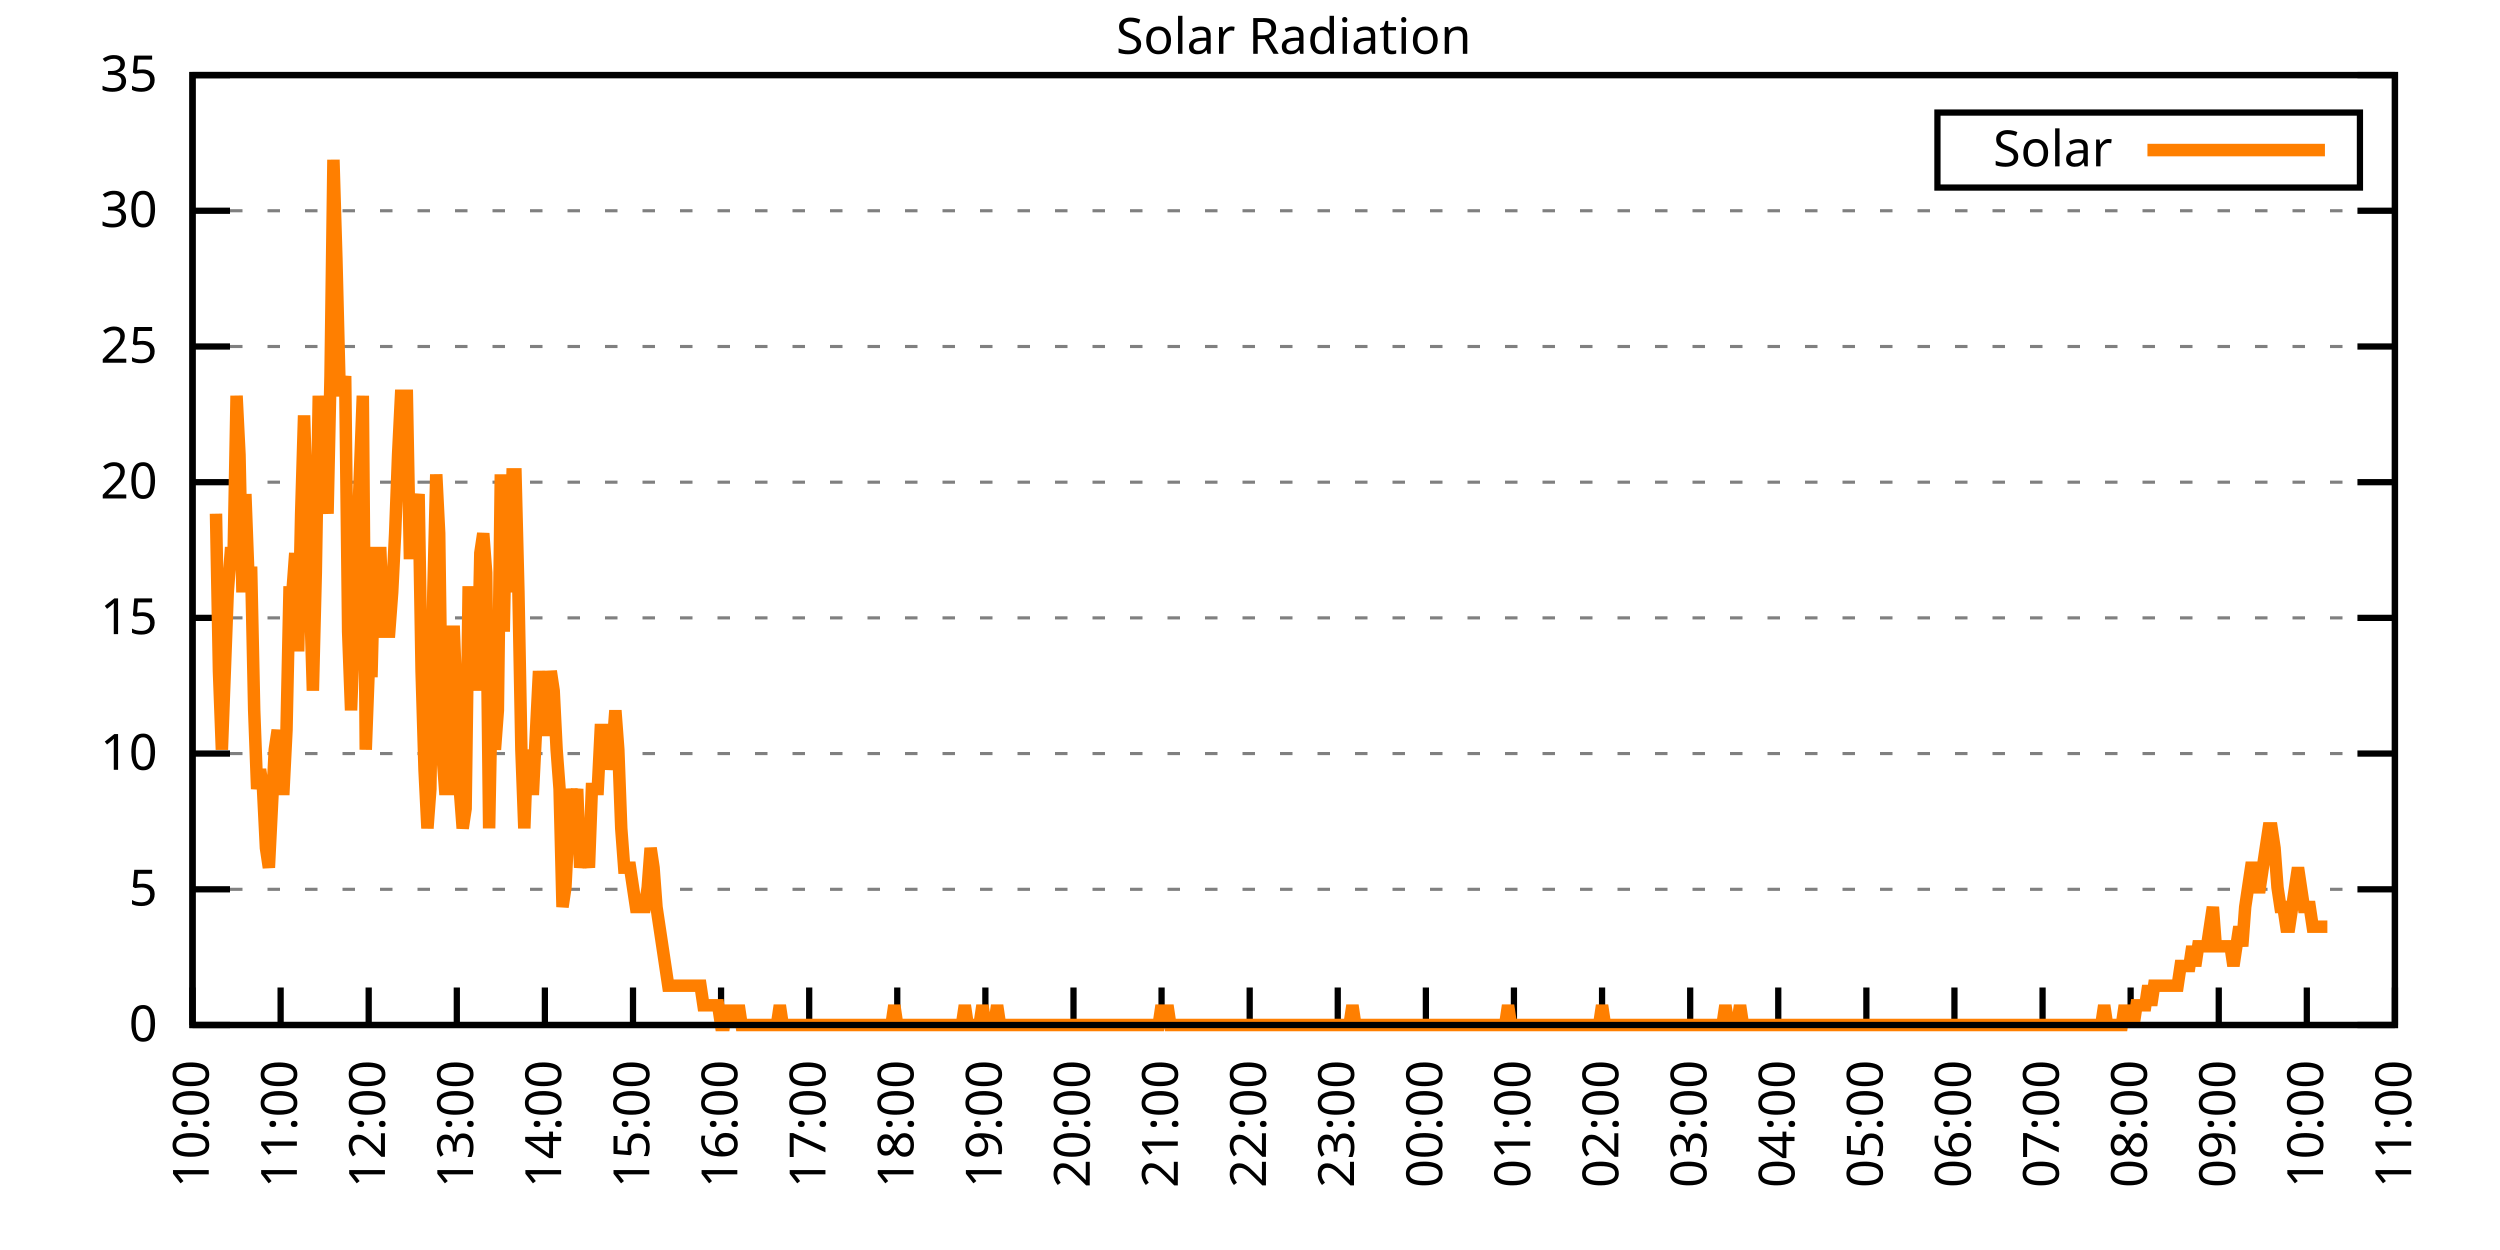
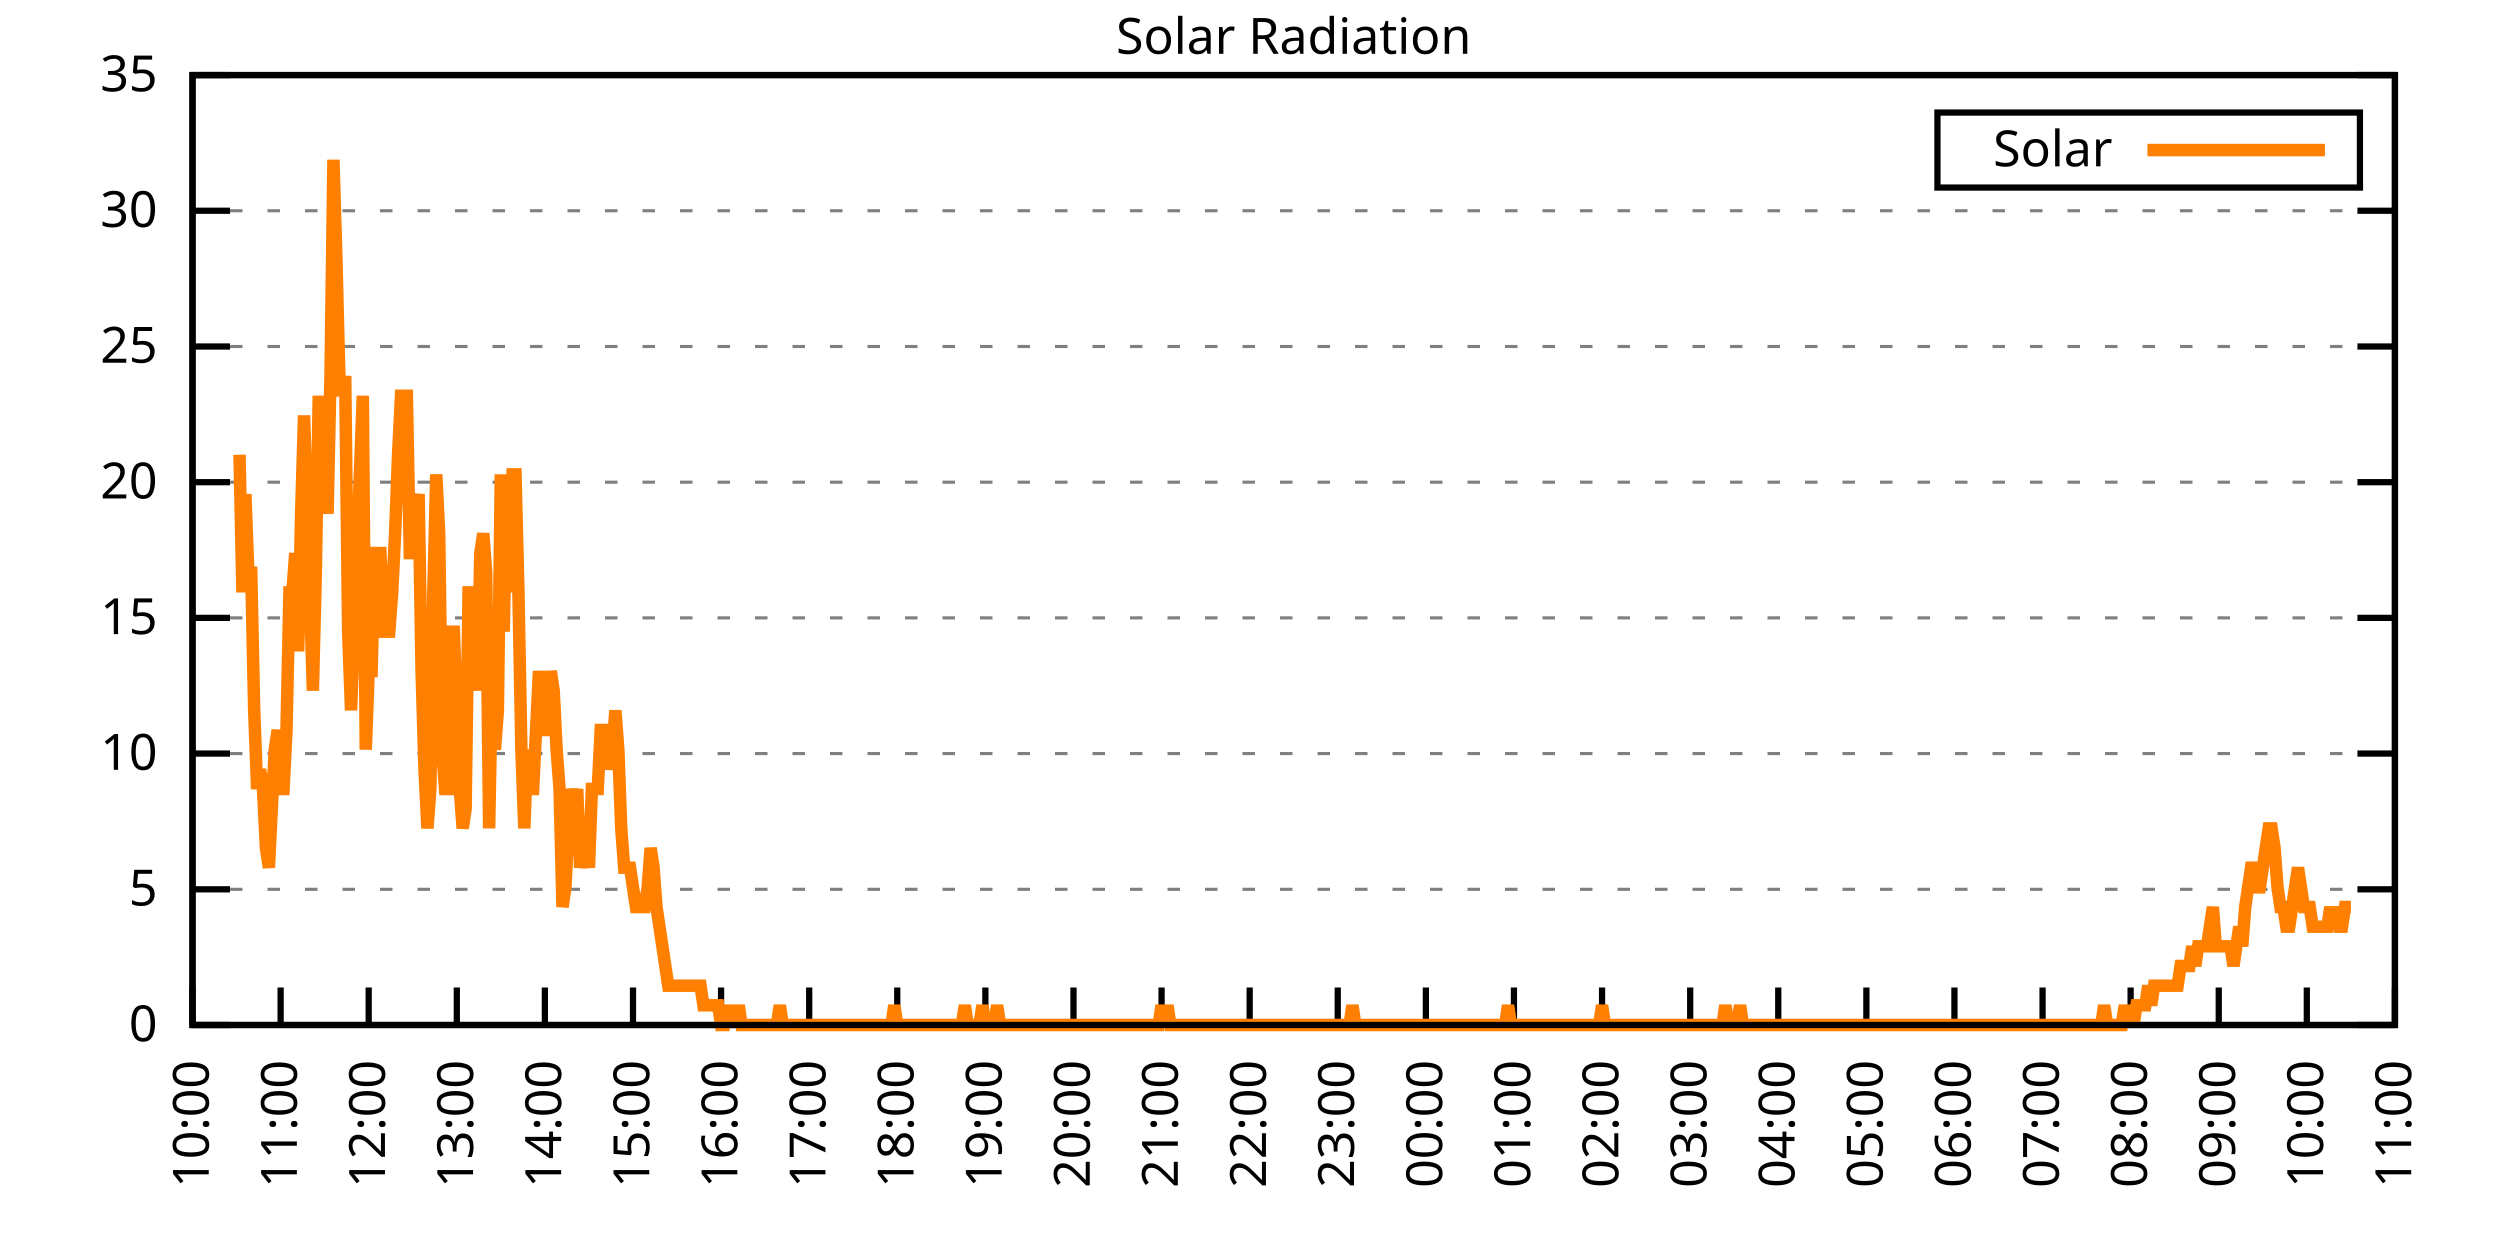
<svg xmlns="http://www.w3.org/2000/svg" xmlns:xlink="http://www.w3.org/1999/xlink" width="400" height="200" viewBox="0 0 400 200">
  <g id="gnuplot_canvas">
    <rect x="0" y="0" width="400" height="200" fill="none" />
    <defs>
      <circle id="gpDot" r="0.5" stroke-width="0.5" stroke="currentColor" />
      <path id="gpPt0" stroke-width="0.333" stroke="currentColor" d="M-1,0 h2 M0,-1 v2" />
      <path id="gpPt1" stroke-width="0.333" stroke="currentColor" d="M-1,-1 L1,1 M1,-1 L-1,1" />
      <path id="gpPt2" stroke-width="0.333" stroke="currentColor" d="M-1,0 L1,0 M0,-1 L0,1 M-1,-1 L1,1 M-1,1 L1,-1" />
      <rect id="gpPt3" stroke-width="0.333" stroke="currentColor" x="-1" y="-1" width="2" height="2" />
      <rect id="gpPt4" stroke-width="0.333" stroke="currentColor" fill="currentColor" x="-1" y="-1" width="2" height="2" />
      <circle id="gpPt5" stroke-width="0.333" stroke="currentColor" cx="0" cy="0" r="1" />
      <use xlink:href="#gpPt5" id="gpPt6" fill="currentColor" stroke="none" />
      <path id="gpPt7" stroke-width="0.333" stroke="currentColor" d="M0,-1.33 L-1.33,0.67 L1.33,0.67 z" />
      <use xlink:href="#gpPt7" id="gpPt8" fill="currentColor" stroke="none" />
      <use xlink:href="#gpPt7" id="gpPt9" stroke="currentColor" transform="rotate(180)" />
      <use xlink:href="#gpPt9" id="gpPt10" fill="currentColor" stroke="none" />
      <use xlink:href="#gpPt3" id="gpPt11" stroke="currentColor" transform="rotate(45)" />
      <use xlink:href="#gpPt11" id="gpPt12" fill="currentColor" stroke="none" />
      <path id="gpPt13" stroke-width="0.333" stroke="currentColor" d="M0,1.330 L1.265,0.411 L0.782,-1.067 L-0.782,-1.076 L-1.265,0.411 z" />
      <use xlink:href="#gpPt13" id="gpPt14" fill="currentColor" stroke="none" />
      <filter id="textbox" filterUnits="objectBoundingBox" x="0" y="0" height="1" width="1">
        <feFlood flood-color="white" flood-opacity="1" result="bgnd" />
        <feComposite in="SourceGraphic" in2="bgnd" operator="atop" />
      </filter>
      <filter id="greybox" filterUnits="objectBoundingBox" x="0" y="0" height="1" width="1">
        <feFlood flood-color="lightgrey" flood-opacity="1" result="grey" />
        <feComposite in="SourceGraphic" in2="grey" operator="atop" />
      </filter>
    </defs>
    <g fill="none" color="white" stroke="currentColor" stroke-width="1.00" stroke-linecap="butt" stroke-linejoin="miter">
</g>
    <g fill="none" color="black" stroke="currentColor" stroke-width="1.00" stroke-linecap="butt" stroke-linejoin="miter">
      <g stroke="none" shape-rendering="crispEdges">
        <polygon fill="rgb(255, 255, 255)" points="30.80,164.00 383.18,164.00 383.18,12.02 30.80,12.02 " />
      </g>
    </g>
    <g fill="none" color="black" stroke="currentColor" stroke-width="1.00" stroke-linecap="butt" stroke-linejoin="miter">
</g>
    <g fill="none" color="black" stroke="black" stroke-width="0.50" stroke-linecap="butt" stroke-linejoin="miter">
</g>
    <g fill="none" color="gray" stroke="currentColor" stroke-width="0.50" stroke-linecap="butt" stroke-linejoin="miter">
      <path stroke="gray" stroke-dasharray="2,4" class="gridline" d="M30.80,164.00 L383.19,164.00  " />
    </g>
    <g fill="none" color="gray" stroke="gray" stroke-width="1.00" stroke-linecap="butt" stroke-linejoin="miter">
</g>
    <g fill="none" color="black" stroke="currentColor" stroke-width="1.00" stroke-linecap="butt" stroke-linejoin="miter">
      <path stroke="black" d="M30.80,164.00 L36.80,164.00 M383.19,164.00 L377.19,164.00  " />
      <g transform="translate(25.20,166.60)" stroke="none" fill="black" font-family="Sans" font-size="8.00" text-anchor="end">
        <text>
          <tspan font-family="Sans"> 0</tspan>
        </text>
      </g>
    </g>
    <g fill="none" color="black" stroke="currentColor" stroke-width="1.00" stroke-linecap="butt" stroke-linejoin="miter">
</g>
    <g fill="none" color="black" stroke="black" stroke-width="0.50" stroke-linecap="butt" stroke-linejoin="miter">
</g>
    <g fill="none" color="gray" stroke="currentColor" stroke-width="0.50" stroke-linecap="butt" stroke-linejoin="miter">
      <path stroke="gray" stroke-dasharray="2,4" class="gridline" d="M30.80,142.29 L383.19,142.29  " />
    </g>
    <g fill="none" color="gray" stroke="gray" stroke-width="1.00" stroke-linecap="butt" stroke-linejoin="miter">
</g>
    <g fill="none" color="black" stroke="currentColor" stroke-width="1.00" stroke-linecap="butt" stroke-linejoin="miter">
      <path stroke="black" d="M30.80,142.29 L36.80,142.29 M383.19,142.29 L377.19,142.29  " />
      <g transform="translate(25.20,144.89)" stroke="none" fill="black" font-family="Sans" font-size="8.00" text-anchor="end">
        <text>
          <tspan font-family="Sans"> 5</tspan>
        </text>
      </g>
    </g>
    <g fill="none" color="black" stroke="currentColor" stroke-width="1.00" stroke-linecap="butt" stroke-linejoin="miter">
</g>
    <g fill="none" color="black" stroke="black" stroke-width="0.50" stroke-linecap="butt" stroke-linejoin="miter">
</g>
    <g fill="none" color="gray" stroke="currentColor" stroke-width="0.50" stroke-linecap="butt" stroke-linejoin="miter">
      <path stroke="gray" stroke-dasharray="2,4" class="gridline" d="M30.80,120.57 L383.19,120.57  " />
    </g>
    <g fill="none" color="gray" stroke="gray" stroke-width="1.00" stroke-linecap="butt" stroke-linejoin="miter">
</g>
    <g fill="none" color="black" stroke="currentColor" stroke-width="1.00" stroke-linecap="butt" stroke-linejoin="miter">
      <path stroke="black" d="M30.80,120.57 L36.80,120.57 M383.19,120.57 L377.19,120.57  " />
      <g transform="translate(25.20,123.17)" stroke="none" fill="black" font-family="Sans" font-size="8.00" text-anchor="end">
        <text>
          <tspan font-family="Sans"> 10</tspan>
        </text>
      </g>
    </g>
    <g fill="none" color="black" stroke="currentColor" stroke-width="1.00" stroke-linecap="butt" stroke-linejoin="miter">
</g>
    <g fill="none" color="black" stroke="black" stroke-width="0.50" stroke-linecap="butt" stroke-linejoin="miter">
</g>
    <g fill="none" color="gray" stroke="currentColor" stroke-width="0.50" stroke-linecap="butt" stroke-linejoin="miter">
      <path stroke="gray" stroke-dasharray="2,4" class="gridline" d="M30.80,98.86 L383.19,98.86  " />
    </g>
    <g fill="none" color="gray" stroke="gray" stroke-width="1.00" stroke-linecap="butt" stroke-linejoin="miter">
</g>
    <g fill="none" color="black" stroke="currentColor" stroke-width="1.00" stroke-linecap="butt" stroke-linejoin="miter">
      <path stroke="black" d="M30.80,98.86 L36.80,98.86 M383.19,98.86 L377.19,98.86  " />
      <g transform="translate(25.20,101.46)" stroke="none" fill="black" font-family="Sans" font-size="8.00" text-anchor="end">
        <text>
          <tspan font-family="Sans"> 15</tspan>
        </text>
      </g>
    </g>
    <g fill="none" color="black" stroke="currentColor" stroke-width="1.00" stroke-linecap="butt" stroke-linejoin="miter">
</g>
    <g fill="none" color="black" stroke="black" stroke-width="0.50" stroke-linecap="butt" stroke-linejoin="miter">
</g>
    <g fill="none" color="gray" stroke="currentColor" stroke-width="0.50" stroke-linecap="butt" stroke-linejoin="miter">
      <path stroke="gray" stroke-dasharray="2,4" class="gridline" d="M30.80,77.15 L383.19,77.15  " />
    </g>
    <g fill="none" color="gray" stroke="gray" stroke-width="1.00" stroke-linecap="butt" stroke-linejoin="miter">
</g>
    <g fill="none" color="black" stroke="currentColor" stroke-width="1.00" stroke-linecap="butt" stroke-linejoin="miter">
      <path stroke="black" d="M30.80,77.15 L36.80,77.15 M383.19,77.15 L377.19,77.15  " />
      <g transform="translate(25.20,79.75)" stroke="none" fill="black" font-family="Sans" font-size="8.00" text-anchor="end">
        <text>
          <tspan font-family="Sans"> 20</tspan>
        </text>
      </g>
    </g>
    <g fill="none" color="black" stroke="currentColor" stroke-width="1.00" stroke-linecap="butt" stroke-linejoin="miter">
</g>
    <g fill="none" color="black" stroke="black" stroke-width="0.50" stroke-linecap="butt" stroke-linejoin="miter">
</g>
    <g fill="none" color="gray" stroke="currentColor" stroke-width="0.50" stroke-linecap="butt" stroke-linejoin="miter">
      <path stroke="gray" stroke-dasharray="2,4" class="gridline" d="M30.80,55.44 L383.19,55.44  " />
    </g>
    <g fill="none" color="gray" stroke="gray" stroke-width="1.00" stroke-linecap="butt" stroke-linejoin="miter">
</g>
    <g fill="none" color="black" stroke="currentColor" stroke-width="1.00" stroke-linecap="butt" stroke-linejoin="miter">
      <path stroke="black" d="M30.80,55.44 L36.80,55.44 M383.19,55.44 L377.19,55.44  " />
      <g transform="translate(25.20,58.04)" stroke="none" fill="black" font-family="Sans" font-size="8.00" text-anchor="end">
        <text>
          <tspan font-family="Sans"> 25</tspan>
        </text>
      </g>
    </g>
    <g fill="none" color="black" stroke="currentColor" stroke-width="1.00" stroke-linecap="butt" stroke-linejoin="miter">
</g>
    <g fill="none" color="black" stroke="black" stroke-width="0.50" stroke-linecap="butt" stroke-linejoin="miter">
</g>
    <g fill="none" color="gray" stroke="currentColor" stroke-width="0.50" stroke-linecap="butt" stroke-linejoin="miter">
      <path stroke="gray" stroke-dasharray="2,4" class="gridline" d="M30.80,33.72 L383.19,33.72  " />
    </g>
    <g fill="none" color="gray" stroke="gray" stroke-width="1.00" stroke-linecap="butt" stroke-linejoin="miter">
</g>
    <g fill="none" color="black" stroke="currentColor" stroke-width="1.00" stroke-linecap="butt" stroke-linejoin="miter">
      <path stroke="black" d="M30.80,33.72 L36.80,33.72 M383.19,33.72 L377.19,33.72  " />
      <g transform="translate(25.20,36.32)" stroke="none" fill="black" font-family="Sans" font-size="8.00" text-anchor="end">
        <text>
          <tspan font-family="Sans"> 30</tspan>
        </text>
      </g>
    </g>
    <g fill="none" color="black" stroke="currentColor" stroke-width="1.00" stroke-linecap="butt" stroke-linejoin="miter">
</g>
    <g fill="none" color="black" stroke="black" stroke-width="0.50" stroke-linecap="butt" stroke-linejoin="miter">
</g>
    <g fill="none" color="gray" stroke="currentColor" stroke-width="0.50" stroke-linecap="butt" stroke-linejoin="miter">
      <path stroke="gray" stroke-dasharray="2,4" class="gridline" d="M30.80,12.01 L383.19,12.01  " />
    </g>
    <g fill="none" color="gray" stroke="gray" stroke-width="1.00" stroke-linecap="butt" stroke-linejoin="miter">
</g>
    <g fill="none" color="black" stroke="currentColor" stroke-width="1.00" stroke-linecap="butt" stroke-linejoin="miter">
      <path stroke="black" d="M30.80,12.01 L36.80,12.01 M383.19,12.01 L377.19,12.01  " />
      <g transform="translate(25.20,14.61)" stroke="none" fill="black" font-family="Sans" font-size="8.00" text-anchor="end">
        <text>
          <tspan font-family="Sans"> 35</tspan>
        </text>
      </g>
    </g>
    <g fill="none" color="black" stroke="currentColor" stroke-width="1.00" stroke-linecap="butt" stroke-linejoin="miter">
      <path stroke="black" d="M30.80,164.00 L30.80,158.00  " />
      <g transform="translate(33.40,169.60) rotate(270.00)" stroke="none" fill="black" font-family="Sans" font-size="8.00" text-anchor="end">
        <text>
          <tspan font-family="Sans">10:00</tspan>
        </text>
      </g>
    </g>
    <g fill="none" color="black" stroke="currentColor" stroke-width="1.00" stroke-linecap="butt" stroke-linejoin="miter">
      <path stroke="black" d="M44.90,164.00 L44.90,158.00  " />
      <g transform="translate(47.50,169.60) rotate(270.00)" stroke="none" fill="black" font-family="Sans" font-size="8.00" text-anchor="end">
        <text>
          <tspan font-family="Sans">11:00</tspan>
        </text>
      </g>
    </g>
    <g fill="none" color="black" stroke="currentColor" stroke-width="1.00" stroke-linecap="butt" stroke-linejoin="miter">
      <path stroke="black" d="M58.99,164.00 L58.99,158.00  " />
      <g transform="translate(61.59,169.60) rotate(270.00)" stroke="none" fill="black" font-family="Sans" font-size="8.00" text-anchor="end">
        <text>
          <tspan font-family="Sans">12:00</tspan>
        </text>
      </g>
    </g>
    <g fill="none" color="black" stroke="currentColor" stroke-width="1.00" stroke-linecap="butt" stroke-linejoin="miter">
      <path stroke="black" d="M73.09,164.00 L73.09,158.00  " />
      <g transform="translate(75.69,169.60) rotate(270.00)" stroke="none" fill="black" font-family="Sans" font-size="8.00" text-anchor="end">
        <text>
          <tspan font-family="Sans">13:00</tspan>
        </text>
      </g>
    </g>
    <g fill="none" color="black" stroke="currentColor" stroke-width="1.00" stroke-linecap="butt" stroke-linejoin="miter">
      <path stroke="black" d="M87.18,164.00 L87.18,158.00  " />
      <g transform="translate(89.78,169.60) rotate(270.00)" stroke="none" fill="black" font-family="Sans" font-size="8.00" text-anchor="end">
        <text>
          <tspan font-family="Sans">14:00</tspan>
        </text>
      </g>
    </g>
    <g fill="none" color="black" stroke="currentColor" stroke-width="1.00" stroke-linecap="butt" stroke-linejoin="miter">
      <path stroke="black" d="M101.28,164.00 L101.28,158.00  " />
      <g transform="translate(103.88,169.60) rotate(270.00)" stroke="none" fill="black" font-family="Sans" font-size="8.00" text-anchor="end">
        <text>
          <tspan font-family="Sans">15:00</tspan>
        </text>
      </g>
    </g>
    <g fill="none" color="black" stroke="currentColor" stroke-width="1.00" stroke-linecap="butt" stroke-linejoin="miter">
      <path stroke="black" d="M115.37,164.00 L115.37,158.00  " />
      <g transform="translate(117.97,169.60) rotate(270.00)" stroke="none" fill="black" font-family="Sans" font-size="8.00" text-anchor="end">
        <text>
          <tspan font-family="Sans">16:00</tspan>
        </text>
      </g>
    </g>
    <g fill="none" color="black" stroke="currentColor" stroke-width="1.00" stroke-linecap="butt" stroke-linejoin="miter">
      <path stroke="black" d="M129.47,164.00 L129.47,158.00  " />
      <g transform="translate(132.07,169.60) rotate(270.00)" stroke="none" fill="black" font-family="Sans" font-size="8.00" text-anchor="end">
        <text>
          <tspan font-family="Sans">17:00</tspan>
        </text>
      </g>
    </g>
    <g fill="none" color="black" stroke="currentColor" stroke-width="1.00" stroke-linecap="butt" stroke-linejoin="miter">
      <path stroke="black" d="M143.56,164.00 L143.56,158.00  " />
      <g transform="translate(146.16,169.60) rotate(270.00)" stroke="none" fill="black" font-family="Sans" font-size="8.00" text-anchor="end">
        <text>
          <tspan font-family="Sans">18:00</tspan>
        </text>
      </g>
    </g>
    <g fill="none" color="black" stroke="currentColor" stroke-width="1.00" stroke-linecap="butt" stroke-linejoin="miter">
      <path stroke="black" d="M157.66,164.00 L157.66,158.00  " />
      <g transform="translate(160.26,169.60) rotate(270.00)" stroke="none" fill="black" font-family="Sans" font-size="8.00" text-anchor="end">
        <text>
          <tspan font-family="Sans">19:00</tspan>
        </text>
      </g>
    </g>
    <g fill="none" color="black" stroke="currentColor" stroke-width="1.00" stroke-linecap="butt" stroke-linejoin="miter">
      <path stroke="black" d="M171.76,164.00 L171.76,158.00  " />
      <g transform="translate(174.36,169.60) rotate(270.00)" stroke="none" fill="black" font-family="Sans" font-size="8.00" text-anchor="end">
        <text>
          <tspan font-family="Sans">20:00</tspan>
        </text>
      </g>
    </g>
    <g fill="none" color="black" stroke="currentColor" stroke-width="1.00" stroke-linecap="butt" stroke-linejoin="miter">
      <path stroke="black" d="M185.85,164.00 L185.85,158.00  " />
      <g transform="translate(188.45,169.60) rotate(270.00)" stroke="none" fill="black" font-family="Sans" font-size="8.00" text-anchor="end">
        <text>
          <tspan font-family="Sans">21:00</tspan>
        </text>
      </g>
    </g>
    <g fill="none" color="black" stroke="currentColor" stroke-width="1.00" stroke-linecap="butt" stroke-linejoin="miter">
      <path stroke="black" d="M199.95,164.00 L199.95,158.00  " />
      <g transform="translate(202.55,169.60) rotate(270.00)" stroke="none" fill="black" font-family="Sans" font-size="8.00" text-anchor="end">
        <text>
          <tspan font-family="Sans">22:00</tspan>
        </text>
      </g>
    </g>
    <g fill="none" color="black" stroke="currentColor" stroke-width="1.00" stroke-linecap="butt" stroke-linejoin="miter">
      <path stroke="black" d="M214.04,164.00 L214.04,158.00  " />
      <g transform="translate(216.64,169.60) rotate(270.00)" stroke="none" fill="black" font-family="Sans" font-size="8.00" text-anchor="end">
        <text>
          <tspan font-family="Sans">23:00</tspan>
        </text>
      </g>
    </g>
    <g fill="none" color="black" stroke="currentColor" stroke-width="1.00" stroke-linecap="butt" stroke-linejoin="miter">
      <path stroke="black" d="M228.14,164.00 L228.14,158.00  " />
      <g transform="translate(230.74,169.60) rotate(270.00)" stroke="none" fill="black" font-family="Sans" font-size="8.00" text-anchor="end">
        <text>
          <tspan font-family="Sans">00:00</tspan>
        </text>
      </g>
    </g>
    <g fill="none" color="black" stroke="currentColor" stroke-width="1.00" stroke-linecap="butt" stroke-linejoin="miter">
      <path stroke="black" d="M242.23,164.00 L242.23,158.00  " />
      <g transform="translate(244.83,169.60) rotate(270.00)" stroke="none" fill="black" font-family="Sans" font-size="8.00" text-anchor="end">
        <text>
          <tspan font-family="Sans">01:00</tspan>
        </text>
      </g>
    </g>
    <g fill="none" color="black" stroke="currentColor" stroke-width="1.00" stroke-linecap="butt" stroke-linejoin="miter">
      <path stroke="black" d="M256.33,164.00 L256.33,158.00  " />
      <g transform="translate(258.93,169.60) rotate(270.00)" stroke="none" fill="black" font-family="Sans" font-size="8.00" text-anchor="end">
        <text>
          <tspan font-family="Sans">02:00</tspan>
        </text>
      </g>
    </g>
    <g fill="none" color="black" stroke="currentColor" stroke-width="1.00" stroke-linecap="butt" stroke-linejoin="miter">
      <path stroke="black" d="M270.43,164.00 L270.43,158.00  " />
      <g transform="translate(273.03,169.60) rotate(270.00)" stroke="none" fill="black" font-family="Sans" font-size="8.00" text-anchor="end">
        <text>
          <tspan font-family="Sans">03:00</tspan>
        </text>
      </g>
    </g>
    <g fill="none" color="black" stroke="currentColor" stroke-width="1.00" stroke-linecap="butt" stroke-linejoin="miter">
      <path stroke="black" d="M284.52,164.00 L284.52,158.00  " />
      <g transform="translate(287.12,169.60) rotate(270.00)" stroke="none" fill="black" font-family="Sans" font-size="8.00" text-anchor="end">
        <text>
          <tspan font-family="Sans">04:00</tspan>
        </text>
      </g>
    </g>
    <g fill="none" color="black" stroke="currentColor" stroke-width="1.00" stroke-linecap="butt" stroke-linejoin="miter">
      <path stroke="black" d="M298.62,164.00 L298.62,158.00  " />
      <g transform="translate(301.22,169.60) rotate(270.00)" stroke="none" fill="black" font-family="Sans" font-size="8.00" text-anchor="end">
        <text>
          <tspan font-family="Sans">05:00</tspan>
        </text>
      </g>
    </g>
    <g fill="none" color="black" stroke="currentColor" stroke-width="1.00" stroke-linecap="butt" stroke-linejoin="miter">
      <path stroke="black" d="M312.71,164.00 L312.71,158.00  " />
      <g transform="translate(315.31,169.60) rotate(270.00)" stroke="none" fill="black" font-family="Sans" font-size="8.00" text-anchor="end">
        <text>
          <tspan font-family="Sans">06:00</tspan>
        </text>
      </g>
    </g>
    <g fill="none" color="black" stroke="currentColor" stroke-width="1.00" stroke-linecap="butt" stroke-linejoin="miter">
      <path stroke="black" d="M326.81,164.00 L326.81,158.00  " />
      <g transform="translate(329.41,169.60) rotate(270.00)" stroke="none" fill="black" font-family="Sans" font-size="8.00" text-anchor="end">
        <text>
          <tspan font-family="Sans">07:00</tspan>
        </text>
      </g>
    </g>
    <g fill="none" color="black" stroke="currentColor" stroke-width="1.00" stroke-linecap="butt" stroke-linejoin="miter">
      <path stroke="black" d="M340.90,164.00 L340.90,158.00  " />
      <g transform="translate(343.50,169.60) rotate(270.00)" stroke="none" fill="black" font-family="Sans" font-size="8.00" text-anchor="end">
        <text>
          <tspan font-family="Sans">08:00</tspan>
        </text>
      </g>
    </g>
    <g fill="none" color="black" stroke="currentColor" stroke-width="1.00" stroke-linecap="butt" stroke-linejoin="miter">
      <path stroke="black" d="M355.00,164.00 L355.00,158.00  " />
      <g transform="translate(357.60,169.60) rotate(270.00)" stroke="none" fill="black" font-family="Sans" font-size="8.00" text-anchor="end">
        <text>
          <tspan font-family="Sans">09:00</tspan>
        </text>
      </g>
    </g>
    <g fill="none" color="black" stroke="currentColor" stroke-width="1.00" stroke-linecap="butt" stroke-linejoin="miter">
      <path stroke="black" d="M369.09,164.00 L369.09,158.00  " />
      <g transform="translate(371.69,169.60) rotate(270.00)" stroke="none" fill="black" font-family="Sans" font-size="8.00" text-anchor="end">
        <text>
          <tspan font-family="Sans">10:00</tspan>
        </text>
      </g>
    </g>
    <g fill="none" color="black" stroke="currentColor" stroke-width="1.00" stroke-linecap="butt" stroke-linejoin="miter">
      <path stroke="black" d="M383.19,164.00 L383.19,158.00  " />
      <g transform="translate(385.79,169.60) rotate(270.00)" stroke="none" fill="black" font-family="Sans" font-size="8.00" text-anchor="end">
        <text>
          <tspan font-family="Sans">11:00</tspan>
        </text>
      </g>
    </g>
    <g fill="none" color="black" stroke="currentColor" stroke-width="1.00" stroke-linecap="butt" stroke-linejoin="miter">
</g>
    <g fill="none" color="black" stroke="currentColor" stroke-width="1.00" stroke-linecap="butt" stroke-linejoin="miter">
      <path stroke="black" d="M30.80,12.01 L30.80,164.00 L383.19,164.00 L383.19,12.01 L30.80,12.01 Z  " />
    </g>
    <g fill="none" color="black" stroke="currentColor" stroke-width="1.00" stroke-linecap="butt" stroke-linejoin="miter">
</g>
    <g fill="none" color="black" stroke="currentColor" stroke-width="1.00" stroke-linecap="butt" stroke-linejoin="miter">
      <path stroke="black" d="M309.99,30.01 L309.99,18.01 L377.59,18.01 L377.59,30.01 L309.99,30.01 Z  " />
    </g>
    <g id="Solar_Radiation_plot_1">
      <g fill="none" color="white" stroke="black" stroke-width="2.00" stroke-linecap="butt" stroke-linejoin="miter">
</g>
      <g fill="none" color="black" stroke="currentColor" stroke-width="2.00" stroke-linecap="butt" stroke-linejoin="miter">
        <g transform="translate(337.99,26.61)" stroke="none" fill="black" font-family="Sans" font-size="8.00" text-anchor="end">
          <text>
            <tspan font-family="Sans">Solar</tspan>
          </text>
        </g>
      </g>
      <g fill="none" color="black" stroke="currentColor" stroke-width="2.00" stroke-linecap="butt" stroke-linejoin="miter">
-         <path stroke="rgb(255, 127,   0)" d="M343.59,24.01 L371.99,24.01 M34.56,82.19 L35.03,107.37 L35.50,119.95 L35.97,107.37 L36.44,94.78 L36.91,88.49   L37.38,88.49 L37.85,63.32 L38.32,72.76 L38.79,94.78 L39.26,79.05 L39.73,91.63 L40.20,91.63 L40.67,113.66   L41.14,126.24 L41.61,123.10 L42.08,126.24 L42.55,135.68 L43.02,138.83 L43.49,129.39 L43.96,119.95 L44.43,116.80   L44.90,126.24 L45.37,126.24 L45.84,116.80 L46.31,94.78 L46.78,94.78 L47.24,88.49 L47.71,104.22 L48.18,82.19   L48.65,66.46 L49.12,82.19 L49.59,94.78 L50.06,110.51 L50.53,91.63 L51.00,63.32 L51.47,75.90 L51.94,75.90   L52.41,82.19 L52.88,60.17 L53.35,25.56 L53.82,41.29 L54.29,60.17 L54.76,63.32 L55.23,60.17 L55.70,101.07   L56.17,113.66 L56.64,101.07 L57.11,88.49 L57.58,75.90 L58.05,63.32 L58.52,119.95 L58.99,107.37 L59.46,107.37   L59.93,88.49 L60.40,88.49 L60.87,88.49 L61.34,101.07 L61.81,101.07 L62.28,101.07 L62.75,94.78 L63.22,85.34   L63.69,72.76 L64.16,63.32 L64.63,63.32 L65.10,63.32 L65.57,88.49 L66.04,88.49 L66.51,82.19 L66.98,79.05   L67.45,107.37 L67.92,123.10 L68.39,132.54 L68.86,126.24 L69.33,94.78 L69.80,75.90 L70.27,85.34 L70.74,119.95   L71.21,126.24 L71.68,126.24 L72.15,101.07 L72.62,101.07 L73.09,113.66 L73.56,126.24 L74.03,132.54 L74.50,129.39   L74.97,94.78 L75.44,94.78 L75.91,97.93 L76.38,110.51 L76.85,88.49 L77.32,85.34 L77.79,91.63 L78.26,132.54   L78.73,107.37 L79.19,119.95 L79.66,113.66 L80.13,75.90 L80.60,101.07 L81.07,75.90 L81.54,94.78 L82.01,75.90   L82.48,75.90 L82.95,94.78 L83.42,119.95 L83.89,132.54 L84.36,119.95 L84.83,126.24 L85.30,126.24 L85.77,116.80   L86.24,107.37 L86.71,113.66 L87.18,116.80 L87.65,116.80 L88.12,107.37 L88.59,110.51 L89.06,119.95 L89.53,126.24   L90.00,145.12 L90.47,141.98 L90.94,132.54 L91.41,126.24 L91.88,129.39 L92.35,126.24 L92.82,138.83 L93.29,135.68   L93.76,135.68 L94.23,138.83 L94.70,126.24 L95.17,126.24 L95.64,126.24 L96.11,116.80 L96.58,116.80 L97.05,123.10   L97.52,119.95 L97.99,119.95 L98.46,113.66 L98.93,119.95 L99.40,132.54 L99.87,138.83 L100.34,138.83 L100.81,138.83   L101.28,141.98 L101.75,145.12 L102.22,145.12 L102.69,145.12 L103.16,145.12 L103.63,141.98 L104.10,135.68 L104.57,138.83   L105.04,145.12 L105.51,148.27 L105.98,151.41 L106.45,154.56 L106.92,157.71 L107.39,157.71 L107.86,157.71 L108.33,157.71   L108.80,157.71 L109.27,157.71 L109.74,157.71 L110.21,157.71 L110.68,157.71 L111.14,157.71 L111.61,157.71 L112.08,157.71   L112.55,160.85 L113.02,160.85 L113.49,160.85 L113.96,160.85 L114.43,160.85 L114.90,160.85 L115.37,164.00 L115.84,164.00   L116.31,160.85 L116.78,164.00 L117.25,160.85 L117.72,164.00 L118.19,160.85 L118.66,164.00 L119.13,164.00 L119.60,164.00   L120.07,164.00 L120.54,164.00 L121.01,164.00 L121.48,164.00 L121.95,164.00 L122.42,164.00 L122.89,164.00 L123.36,164.00   L123.83,164.00 L124.30,164.00 L124.77,160.85 L125.24,164.00 L125.71,164.00 L126.18,164.00 L126.65,164.00 L127.12,164.00   L127.59,164.00 L128.06,164.00 L128.53,164.00 L129.00,164.00 L129.47,164.00 L129.94,164.00 L130.41,164.00 L130.88,164.00   L131.35,164.00 L131.82,164.00 L132.29,164.00 L132.76,164.00 L133.23,164.00 L133.70,164.00 L134.17,164.00 L134.64,164.00   L135.11,164.00 L135.58,164.00 L136.05,164.00 L136.52,164.00 L136.99,164.00 L137.46,164.00 L137.93,164.00 L138.40,164.00   L138.87,164.00 L139.34,164.00 L139.81,164.00 L140.28,164.00 L140.75,164.00 L141.22,164.00 L141.69,164.00 L142.16,164.00   L142.63,164.00 L143.09,160.85 L143.56,164.00 L144.03,164.00 L144.50,164.00 L144.97,164.00 L145.44,164.00 L145.91,164.00   L146.38,164.00 L146.85,164.00 L147.32,164.00 L147.79,164.00 L148.26,164.00 L148.73,164.00 L149.20,164.00 L149.67,164.00   L150.14,164.00 L150.61,164.00 L151.08,164.00 L151.55,164.00 L152.02,164.00 L152.49,164.00 L152.96,164.00 L153.43,164.00   L153.90,164.00 L154.37,160.85 L154.84,164.00 L155.31,164.00 L155.78,164.00 L156.25,164.00 L156.72,164.00 L157.19,160.85   L157.66,164.00 L158.13,164.00 L158.60,164.00 L159.07,164.00 L159.54,160.85 L160.01,164.00 L160.48,164.00 L160.95,164.00   L161.42,164.00 L161.89,164.00 L162.36,164.00 L162.83,164.00 L163.30,164.00 L163.77,164.00 L164.24,164.00 L164.71,164.00   L165.18,164.00 L165.65,164.00 L166.12,164.00 L166.59,164.00 L167.06,164.00 L167.53,164.00 L168.00,164.00 L168.47,164.00   L168.94,164.00 L169.41,164.00 L169.88,164.00 L170.35,164.00 L170.82,164.00 L171.29,164.00 L171.76,164.00 L172.23,164.00   L172.70,164.00 L173.17,164.00 L173.64,164.00 L174.11,164.00 L174.58,164.00 L175.04,164.00 L175.51,164.00 L175.98,164.00   L176.45,164.00 L176.92,164.00 L177.39,164.00 L177.86,164.00 L178.33,164.00 L178.80,164.00 L179.27,164.00 L179.74,164.00   L180.21,164.00 L180.68,164.00 L181.15,164.00 L181.62,164.00 L182.09,164.00 L182.56,164.00 L183.03,164.00 L183.50,164.00   L183.97,164.00 L184.44,164.00 L184.91,164.00 L185.38,164.00 L185.85,160.85 L186.32,164.00 L186.79,160.85 L187.26,164.00   L187.73,164.00 L188.20,164.00 L188.67,164.00 L189.14,164.00 L189.61,164.00 L190.08,164.00 L190.55,164.00 L191.02,164.00   L191.49,164.00 L191.96,164.00 L192.43,164.00 L192.90,164.00 L193.37,164.00 L193.84,164.00 L194.31,164.00 L194.78,164.00   L195.25,164.00 L195.72,164.00 L196.19,164.00 L196.66,164.00 L197.13,164.00 L197.60,164.00 L198.07,164.00 L198.54,164.00   L199.01,164.00 L199.48,164.00 L199.95,164.00 L200.42,164.00 L200.89,164.00 L201.36,164.00 L201.83,164.00 L202.30,164.00   L202.77,164.00 L203.24,164.00 L203.71,164.00 L204.18,164.00 L204.65,164.00 L205.12,164.00 L205.59,164.00 L206.06,164.00   L206.53,164.00 L207.00,164.00 L207.46,164.00 L207.93,164.00 L208.40,164.00 L208.87,164.00 L209.34,164.00 L209.81,164.00   L210.28,164.00 L210.75,164.00 L211.22,164.00 L211.69,164.00 L212.16,164.00 L212.63,164.00 L213.10,164.00 L213.57,164.00   L214.04,164.00 L214.51,164.00 L214.98,164.00 L215.45,164.00 L215.92,164.00 L216.39,160.85 L216.86,164.00 L217.33,164.00   L217.80,164.00 L218.27,164.00 L218.74,164.00 L219.21,164.00 L219.68,164.00 L220.15,164.00 L220.62,164.00 L221.09,164.00   L221.56,164.00 L222.03,164.00 L222.50,164.00 L222.97,164.00 L223.44,164.00 L223.91,164.00 L224.38,164.00 L224.85,164.00   L225.32,164.00 L225.79,164.00 L226.26,164.00 L226.73,164.00 L227.20,164.00 L227.67,164.00 L228.14,164.00 L228.61,164.00   L229.08,164.00 L229.55,164.00 L230.02,164.00 L230.49,164.00 L230.96,164.00 L231.43,164.00 L231.90,164.00 L232.37,164.00   L232.84,164.00 L233.31,164.00 L233.78,164.00 L234.25,164.00 L234.72,164.00 L235.19,164.00 L235.66,164.00 L236.13,164.00   L236.60,164.00 L237.07,164.00 L237.54,164.00 L238.01,164.00 L238.48,164.00 L238.95,164.00 L239.41,164.00 L239.88,164.00   L240.35,164.00 L240.82,164.00 L241.29,160.85 L241.76,164.00 L242.23,164.00 L242.70,164.00 L243.17,164.00 L243.64,164.00   L244.11,164.00 L244.58,164.00 L245.05,164.00 L245.52,164.00 L245.99,164.00 L246.46,164.00 L246.93,164.00 L247.40,164.00   L247.87,164.00 L248.34,164.00 L248.81,164.00 L249.28,164.00 L249.75,164.00 L250.22,164.00 L250.69,164.00 L251.16,164.00   L251.63,164.00 L252.10,164.00 L252.57,164.00 L253.04,164.00 L253.51,164.00 L253.98,164.00 L254.45,164.00 L254.92,164.00   L255.39,164.00 L255.86,164.00 L256.33,160.85 L256.80,164.00 L257.27,164.00 L257.74,164.00 L258.21,164.00 L258.68,164.00   L259.15,164.00 L259.62,164.00 L260.09,164.00 L260.56,164.00 L261.03,164.00 L261.50,164.00 L261.97,164.00 L262.44,164.00   L262.91,164.00 L263.38,164.00 L263.85,164.00 L264.32,164.00 L264.79,164.00 L265.26,164.00 L265.73,164.00 L266.20,164.00   L266.67,164.00 L267.14,164.00 L267.61,164.00 L268.08,164.00 L268.55,164.00 L269.02,164.00 L269.49,164.00 L269.96,164.00   L270.43,164.00 L270.90,164.00 L271.36,164.00 L271.83,164.00 L272.30,164.00 L272.77,164.00 L273.24,164.00 L273.71,164.00   L274.18,164.00 L274.65,164.00 L275.12,164.00 L275.59,164.00 L276.06,160.85 L276.53,164.00 L277.00,164.00 L277.47,164.00   L277.94,164.00 L278.41,160.85 L278.88,164.00 L279.35,164.00 L279.82,164.00 L280.29,164.00 L280.76,164.00 L281.23,164.00   L281.70,164.00 L282.17,164.00 L282.64,164.00 L283.11,164.00 L283.58,164.00 L284.05,164.00 L284.52,164.00 L284.99,164.00   L285.46,164.00 L285.93,164.00 L286.40,164.00 L286.87,164.00 L287.34,164.00 L287.81,164.00 L288.28,164.00 L288.75,164.00   L289.22,164.00 L289.69,164.00 L290.16,164.00 L290.63,164.00 L291.10,164.00 L291.57,164.00 L292.04,164.00 L292.51,164.00   L292.98,164.00 L293.45,164.00 L293.92,164.00 L294.39,164.00 L294.86,164.00 L295.33,164.00 L295.80,164.00 L296.27,164.00   L296.74,164.00 L297.21,164.00 L297.68,164.00 L298.15,164.00 L298.62,164.00 L299.09,164.00 L299.56,164.00 L300.03,164.00   L300.50,164.00 L300.97,164.00 L301.44,164.00 L301.91,164.00 L302.38,164.00 L302.85,164.00 L303.31,164.00 L303.78,164.00   L304.25,164.00 L304.72,164.00 L305.19,164.00 L305.66,164.00 L306.13,164.00 L306.60,164.00 L307.07,164.00 L307.54,164.00   L308.01,164.00 L308.48,164.00 L308.95,164.00 L309.42,164.00 L309.89,164.00 L310.36,164.00 L310.83,164.00 L311.30,164.00   L311.77,164.00 L312.24,164.00 L312.71,164.00 L313.18,164.00 L313.65,164.00 L314.12,164.00 L314.59,164.00 L315.06,164.00   L315.53,164.00 L316.00,164.00 L316.47,164.00 L316.94,164.00 L317.41,164.00 L317.88,164.00 L318.35,164.00 L318.82,164.00   L319.29,164.00 L319.76,164.00 L320.23,164.00 L320.70,164.00 L321.17,164.00 L321.64,164.00 L322.11,164.00 L322.58,164.00   L323.05,164.00 L323.52,164.00 L323.99,164.00 L324.46,164.00 L324.93,164.00 L325.40,164.00 L325.87,164.00 L326.34,164.00   L326.81,164.00 L327.28,164.00 L327.75,164.00 L328.22,164.00 L328.69,164.00 L329.16,164.00 L329.63,164.00 L330.10,164.00   L330.57,164.00 L331.04,164.00 L331.51,164.00 L331.98,164.00 L332.45,164.00 L332.92,164.00 L333.39,164.00 L333.86,164.00   L334.33,164.00 L334.80,164.00 L335.26,164.00 L335.73,164.00 L336.20,164.00 L336.67,160.85 L337.14,164.00 L337.61,164.00   L338.08,164.00 L338.55,164.00 L339.02,164.00 L339.49,164.00 L339.96,160.85 L340.43,164.00 L340.90,160.85 L341.37,164.00   L341.84,160.85 L342.31,160.85 L342.78,160.85 L343.25,160.85 L343.72,157.71 L344.19,160.85 L344.66,157.71 L345.13,157.71   L345.60,157.71 L346.07,157.71 L346.54,157.71 L347.01,157.71 L347.48,157.71 L347.95,157.71 L348.42,157.71 L348.89,154.56   L349.36,154.56 L349.83,154.56 L350.30,154.56 L350.77,151.41 L351.24,154.56 L351.71,151.41 L352.18,151.41 L352.65,151.41   L353.12,151.41 L353.59,148.27 L354.06,145.12 L354.53,151.41 L355.00,151.41 L355.47,151.41 L355.94,151.41 L356.41,151.41   L356.88,151.41 L357.35,154.56 L357.82,151.41 L358.29,148.27 L358.76,151.41 L359.23,145.12 L359.70,141.98 L360.17,138.83   L360.64,138.83 L361.11,141.98 L361.58,141.98 L362.05,138.83 L362.52,135.68 L362.99,132.54 L363.46,132.54 L363.93,135.68   L364.40,141.98 L364.87,145.12 L365.34,145.12 L365.81,148.27 L366.28,148.27 L366.75,145.12 L367.21,141.98 L367.68,138.83   L368.15,141.98 L368.62,145.12 L369.09,145.12 L369.56,145.12 L370.03,148.27 L370.50,148.27 L370.97,148.27 L371.44,148.27   L371.91,148.27 L372.38,148.27  " />
+         <path stroke="rgb(255, 127,   0)" d="M343.59,24.01 L371.99,24.01 M38.32,72.76 L38.79,94.78 L39.26,79.05 L39.73,91.63 L40.20,91.63 L40.67,113.66   L41.14,126.24 L41.61,123.10 L42.08,126.24 L42.55,135.68 L43.02,138.83 L43.49,129.39 L43.96,119.95 L44.43,116.80   L44.90,126.24 L45.37,126.24 L45.84,116.80 L46.31,94.78 L46.78,94.78 L47.24,88.49 L47.71,104.22 L48.18,82.19   L48.65,66.46 L49.12,82.19 L49.59,94.78 L50.06,110.51 L50.53,91.63 L51.00,63.32 L51.47,75.90 L51.94,75.90   L52.41,82.19 L52.88,60.17 L53.35,25.56 L53.82,41.29 L54.29,60.17 L54.76,63.32 L55.23,60.17 L55.70,101.07   L56.17,113.66 L56.64,101.07 L57.11,88.49 L57.58,75.90 L58.05,63.32 L58.52,119.95 L58.99,107.37 L59.46,107.37   L59.93,88.49 L60.40,88.49 L60.87,88.49 L61.34,101.07 L61.81,101.07 L62.28,101.07 L62.75,94.78 L63.22,85.34   L63.69,72.76 L64.16,63.32 L64.63,63.32 L65.10,63.32 L65.57,88.49 L66.04,88.49 L66.51,82.19 L66.98,79.05   L67.45,107.37 L67.92,123.10 L68.39,132.54 L68.86,126.24 L69.33,94.78 L69.80,75.90 L70.27,85.34 L70.74,119.95   L71.21,126.24 L71.68,126.24 L72.15,101.07 L72.62,101.07 L73.09,113.66 L73.56,126.24 L74.03,132.54 L74.50,129.39   L74.97,94.78 L75.44,94.78 L75.91,97.93 L76.38,110.51 L76.85,88.49 L77.32,85.34 L77.79,91.63 L78.26,132.54   L78.73,107.37 L79.19,119.95 L79.66,113.66 L80.13,75.90 L80.60,101.07 L81.07,75.90 L81.54,94.78 L82.01,75.90   L82.48,75.90 L82.95,94.78 L83.42,119.95 L83.89,132.54 L84.36,119.95 L84.83,126.24 L85.30,126.24 L85.77,116.80   L86.24,107.37 L86.71,113.66 L87.18,116.80 L87.65,116.80 L88.12,107.37 L88.59,110.51 L89.06,119.95 L89.53,126.24   L90.00,145.12 L90.47,141.98 L90.94,132.54 L91.41,126.24 L91.88,129.39 L92.35,126.24 L92.82,138.83 L93.29,135.68   L93.76,135.68 L94.23,138.83 L94.70,126.24 L95.17,126.24 L95.64,126.24 L96.11,116.80 L96.58,116.80 L97.05,123.10   L97.52,119.95 L97.99,119.95 L98.46,113.66 L98.93,119.95 L99.40,132.54 L99.87,138.83 L100.34,138.83 L100.81,138.83   L101.28,141.98 L101.75,145.12 L102.22,145.12 L102.69,145.12 L103.16,145.12 L103.63,141.98 L104.10,135.68 L104.57,138.83   L105.04,145.12 L105.51,148.27 L105.98,151.41 L106.45,154.56 L106.92,157.71 L107.39,157.71 L107.86,157.71 L108.33,157.71   L108.80,157.71 L109.27,157.71 L109.74,157.71 L110.21,157.71 L110.68,157.71 L111.14,157.71 L111.61,157.71 L112.08,157.71   L112.55,160.85 L113.02,160.85 L113.49,160.85 L113.96,160.85 L114.43,160.85 L114.90,160.85 L115.37,164.00 L115.84,164.00   L116.31,160.85 L116.78,164.00 L117.25,160.85 L117.72,164.00 L118.19,160.85 L118.66,164.00 L119.13,164.00 L119.60,164.00   L120.07,164.00 L120.54,164.00 L121.01,164.00 L121.48,164.00 L121.95,164.00 L122.42,164.00 L122.89,164.00 L123.36,164.00   L123.83,164.00 L124.30,164.00 L124.77,160.85 L125.24,164.00 L125.71,164.00 L126.18,164.00 L126.65,164.00 L127.12,164.00   L127.59,164.00 L128.06,164.00 L128.53,164.00 L129.00,164.00 L129.47,164.00 L129.94,164.00 L130.41,164.00 L130.88,164.00   L131.35,164.00 L131.82,164.00 L132.29,164.00 L132.76,164.00 L133.23,164.00 L133.70,164.00 L134.17,164.00 L134.64,164.00   L135.11,164.00 L135.58,164.00 L136.05,164.00 L136.52,164.00 L136.99,164.00 L137.46,164.00 L137.93,164.00 L138.40,164.00   L138.87,164.00 L139.34,164.00 L139.81,164.00 L140.28,164.00 L140.75,164.00 L141.22,164.00 L141.69,164.00 L142.16,164.00   L142.63,164.00 L143.09,160.85 L143.56,164.00 L144.03,164.00 L144.50,164.00 L144.97,164.00 L145.44,164.00 L145.91,164.00   L146.38,164.00 L146.85,164.00 L147.32,164.00 L147.79,164.00 L148.26,164.00 L148.73,164.00 L149.20,164.00 L149.67,164.00   L150.14,164.00 L150.61,164.00 L151.08,164.00 L151.55,164.00 L152.02,164.00 L152.49,164.00 L152.96,164.00 L153.43,164.00   L153.90,164.00 L154.37,160.85 L154.84,164.00 L155.31,164.00 L155.78,164.00 L156.25,164.00 L156.72,164.00 L157.19,160.85   L157.66,164.00 L158.13,164.00 L158.60,164.00 L159.07,164.00 L159.54,160.85 L160.01,164.00 L160.48,164.00 L160.95,164.00   L161.42,164.00 L161.89,164.00 L162.36,164.00 L162.83,164.00 L163.30,164.00 L163.77,164.00 L164.24,164.00 L164.71,164.00   L165.18,164.00 L165.65,164.00 L166.12,164.00 L166.59,164.00 L167.06,164.00 L167.53,164.00 L168.00,164.00 L168.47,164.00   L168.94,164.00 L169.41,164.00 L169.88,164.00 L170.35,164.00 L170.82,164.00 L171.29,164.00 L171.76,164.00 L172.23,164.00   L172.70,164.00 L173.17,164.00 L173.64,164.00 L174.11,164.00 L174.58,164.00 L175.04,164.00 L175.51,164.00 L175.98,164.00   L176.45,164.00 L176.92,164.00 L177.39,164.00 L177.86,164.00 L178.33,164.00 L178.80,164.00 L179.27,164.00 L179.74,164.00   L180.21,164.00 L180.68,164.00 L181.15,164.00 L181.62,164.00 L182.09,164.00 L182.56,164.00 L183.03,164.00 L183.50,164.00   L183.97,164.00 L184.44,164.00 L184.91,164.00 L185.38,164.00 L185.85,160.85 L186.32,164.00 L186.79,160.85 L187.26,164.00   L187.73,164.00 L188.20,164.00 L188.67,164.00 L189.14,164.00 L189.61,164.00 L190.08,164.00 L190.55,164.00 L191.02,164.00   L191.49,164.00 L191.96,164.00 L192.43,164.00 L192.90,164.00 L193.37,164.00 L193.84,164.00 L194.31,164.00 L194.78,164.00   L195.25,164.00 L195.72,164.00 L196.19,164.00 L196.66,164.00 L197.13,164.00 L197.60,164.00 L198.07,164.00 L198.54,164.00   L199.01,164.00 L199.48,164.00 L199.95,164.00 L200.42,164.00 L200.89,164.00 L201.36,164.00 L201.83,164.00 L202.30,164.00   L202.77,164.00 L203.24,164.00 L203.71,164.00 L204.18,164.00 L204.65,164.00 L205.12,164.00 L205.59,164.00 L206.06,164.00   L206.53,164.00 L207.00,164.00 L207.46,164.00 L207.93,164.00 L208.40,164.00 L208.87,164.00 L209.34,164.00 L209.81,164.00   L210.28,164.00 L210.75,164.00 L211.22,164.00 L211.69,164.00 L212.16,164.00 L212.63,164.00 L213.10,164.00 L213.57,164.00   L214.04,164.00 L214.51,164.00 L214.98,164.00 L215.45,164.00 L215.92,164.00 L216.39,160.85 L216.86,164.00 L217.33,164.00   L217.80,164.00 L218.27,164.00 L218.74,164.00 L219.21,164.00 L219.68,164.00 L220.15,164.00 L220.62,164.00 L221.09,164.00   L221.56,164.00 L222.03,164.00 L222.50,164.00 L222.97,164.00 L223.44,164.00 L223.91,164.00 L224.38,164.00 L224.85,164.00   L225.32,164.00 L225.79,164.00 L226.26,164.00 L226.73,164.00 L227.20,164.00 L227.67,164.00 L228.14,164.00 L228.61,164.00   L229.08,164.00 L229.55,164.00 L230.02,164.00 L230.49,164.00 L230.96,164.00 L231.43,164.00 L231.90,164.00 L232.37,164.00   L232.84,164.00 L233.31,164.00 L233.78,164.00 L234.25,164.00 L234.72,164.00 L235.19,164.00 L235.66,164.00 L236.13,164.00   L236.60,164.00 L237.07,164.00 L237.54,164.00 L238.01,164.00 L238.48,164.00 L238.95,164.00 L239.41,164.00 L239.88,164.00   L240.35,164.00 L240.82,164.00 L241.29,160.85 L241.76,164.00 L242.23,164.00 L242.70,164.00 L243.17,164.00 L243.64,164.00   L244.11,164.00 L244.58,164.00 L245.05,164.00 L245.52,164.00 L245.99,164.00 L246.46,164.00 L246.93,164.00 L247.40,164.00   L247.87,164.00 L248.34,164.00 L248.81,164.00 L249.28,164.00 L249.75,164.00 L250.22,164.00 L250.69,164.00 L251.16,164.00   L251.63,164.00 L252.10,164.00 L252.57,164.00 L253.04,164.00 L253.51,164.00 L253.98,164.00 L254.45,164.00 L254.92,164.00   L255.39,164.00 L255.86,164.00 L256.33,160.85 L256.80,164.00 L257.27,164.00 L257.74,164.00 L258.21,164.00 L258.68,164.00   L259.15,164.00 L259.62,164.00 L260.09,164.00 L260.56,164.00 L261.03,164.00 L261.50,164.00 L261.97,164.00 L262.44,164.00   L262.91,164.00 L263.38,164.00 L263.85,164.00 L264.32,164.00 L264.79,164.00 L265.26,164.00 L265.73,164.00 L266.20,164.00   L266.67,164.00 L267.14,164.00 L267.61,164.00 L268.08,164.00 L268.55,164.00 L269.02,164.00 L269.49,164.00 L269.96,164.00   L270.43,164.00 L270.90,164.00 L271.36,164.00 L271.83,164.00 L272.30,164.00 L272.77,164.00 L273.24,164.00 L273.71,164.00   L274.18,164.00 L274.65,164.00 L275.12,164.00 L275.59,164.00 L276.06,160.85 L276.53,164.00 L277.00,164.00 L277.47,164.00   L277.94,164.00 L278.41,160.85 L278.88,164.00 L279.35,164.00 L279.82,164.00 L280.29,164.00 L280.76,164.00 L281.23,164.00   L281.70,164.00 L282.17,164.00 L282.64,164.00 L283.11,164.00 L283.58,164.00 L284.05,164.00 L284.52,164.00 L284.99,164.00   L285.46,164.00 L285.93,164.00 L286.40,164.00 L286.87,164.00 L287.34,164.00 L287.81,164.00 L288.28,164.00 L288.75,164.00   L289.22,164.00 L289.69,164.00 L290.16,164.00 L290.63,164.00 L291.10,164.00 L291.57,164.00 L292.04,164.00 L292.51,164.00   L292.98,164.00 L293.45,164.00 L293.92,164.00 L294.39,164.00 L294.86,164.00 L295.33,164.00 L295.80,164.00 L296.27,164.00   L296.74,164.00 L297.21,164.00 L297.68,164.00 L298.15,164.00 L298.62,164.00 L299.09,164.00 L299.56,164.00 L300.03,164.00   L300.50,164.00 L300.97,164.00 L301.44,164.00 L301.91,164.00 L302.38,164.00 L302.85,164.00 L303.31,164.00 L303.78,164.00   L304.25,164.00 L304.72,164.00 L305.19,164.00 L305.66,164.00 L306.13,164.00 L306.60,164.00 L307.07,164.00 L307.54,164.00   L308.01,164.00 L308.48,164.00 L308.95,164.00 L309.42,164.00 L309.89,164.00 L310.36,164.00 L310.83,164.00 L311.30,164.00   L311.77,164.00 L312.24,164.00 L312.71,164.00 L313.18,164.00 L313.65,164.00 L314.12,164.00 L314.59,164.00 L315.06,164.00   L315.53,164.00 L316.00,164.00 L316.47,164.00 L316.94,164.00 L317.41,164.00 L317.88,164.00 L318.35,164.00 L318.82,164.00   L319.29,164.00 L319.76,164.00 L320.23,164.00 L320.70,164.00 L321.17,164.00 L321.64,164.00 L322.11,164.00 L322.58,164.00   L323.05,164.00 L323.52,164.00 L323.99,164.00 L324.46,164.00 L324.93,164.00 L325.40,164.00 L325.87,164.00 L326.34,164.00   L326.81,164.00 L327.28,164.00 L327.75,164.00 L328.22,164.00 L328.69,164.00 L329.16,164.00 L329.63,164.00 L330.10,164.00   L330.57,164.00 L331.04,164.00 L331.51,164.00 L331.98,164.00 L332.45,164.00 L332.92,164.00 L333.39,164.00 L333.86,164.00   L334.33,164.00 L334.80,164.00 L335.26,164.00 L335.73,164.00 L336.20,164.00 L336.67,160.85 L337.14,164.00 L337.61,164.00   L338.08,164.00 L338.55,164.00 L339.02,164.00 L339.49,164.00 L339.96,160.85 L340.43,164.00 L340.90,160.85 L341.37,164.00   L341.84,160.85 L342.31,160.85 L342.78,160.85 L343.25,160.85 L343.72,157.71 L344.19,160.85 L344.66,157.71 L345.13,157.71   L345.60,157.71 L346.07,157.71 L346.54,157.71 L347.01,157.71 L347.48,157.71 L347.95,157.71 L348.42,157.71 L348.89,154.56   L349.36,154.56 L349.83,154.56 L350.30,154.56 L350.77,151.41 L351.24,154.56 L351.71,151.41 L352.18,151.41 L352.65,151.41   L353.12,151.41 L353.59,148.27 L354.06,145.12 L354.53,151.41 L355.00,151.41 L355.47,151.41 L355.94,151.41 L356.41,151.41   L356.88,151.41 L357.35,154.56 L357.82,151.41 L358.29,148.27 L358.76,151.41 L359.23,145.12 L359.70,141.98 L360.17,138.83   L360.64,138.83 L361.11,141.98 L361.58,141.98 L362.05,138.83 L362.52,135.68 L362.99,132.54 L363.46,132.54 L363.93,135.68   L364.40,141.98 L364.87,145.12 L365.34,145.12 L365.81,148.27 L366.28,148.27 L366.75,145.12 L367.21,141.98 L367.68,138.83   L368.15,141.98 L368.62,145.12 L369.09,145.12 L369.56,145.12 L370.03,148.27 L370.50,148.27 L370.97,148.27 L371.44,148.27   L371.91,148.27 L372.38,148.27 L372.85,145.12 L373.32,148.27 L373.79,145.12 L374.26,148.27 L374.73,148.27 L375.20,145.12   L375.67,145.12 L376.14,145.12  " />
      </g>
    </g>
    <g fill="none" color="black" stroke="currentColor" stroke-width="2.00" stroke-linecap="butt" stroke-linejoin="miter">
</g>
    <g fill="none" color="black" stroke="black" stroke-width="1.00" stroke-linecap="butt" stroke-linejoin="miter">
</g>
    <g fill="none" color="black" stroke="currentColor" stroke-width="1.00" stroke-linecap="butt" stroke-linejoin="miter">
      <path stroke="black" d="M30.80,12.01 L30.80,164.00 L383.19,164.00 L383.19,12.01 L30.80,12.01 Z  " />
      <g transform="translate(6.80,88.01) rotate(270.00)" stroke="none" fill="black" font-family="Sans" font-size="8.00" text-anchor="middle">
        <text />
      </g>
    </g>
    <g fill="none" color="black" stroke="currentColor" stroke-width="1.00" stroke-linecap="butt" stroke-linejoin="miter">
</g>
    <g fill="none" color="black" stroke="currentColor" stroke-width="1.00" stroke-linecap="butt" stroke-linejoin="miter">
      <g transform="translate(206.99,8.61)" stroke="none" fill="black" font-family="Sans" font-size="8.00" text-anchor="middle">
        <text>
          <tspan font-family="Sans">Solar Radiation</tspan>
        </text>
      </g>
    </g>
    <g fill="none" color="black" stroke="currentColor" stroke-width="1.00" stroke-linecap="butt" stroke-linejoin="miter">
</g>
  </g>
</svg>
